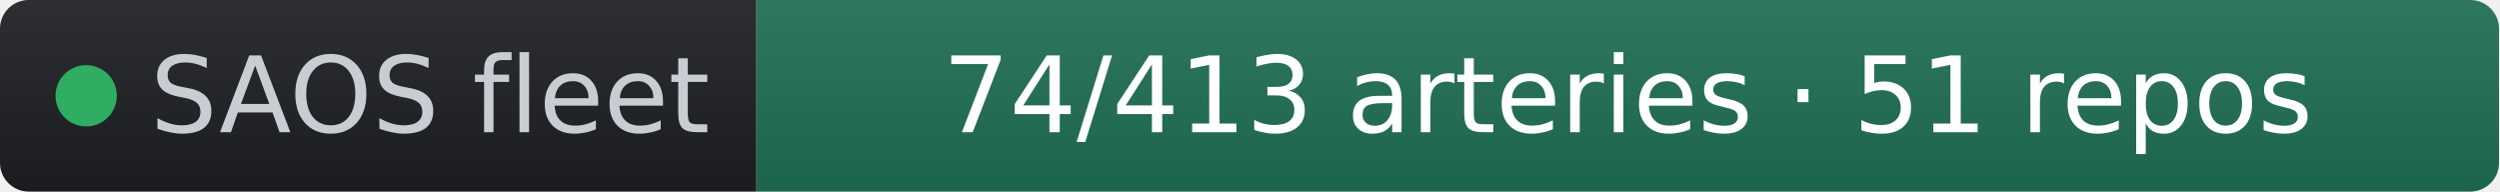
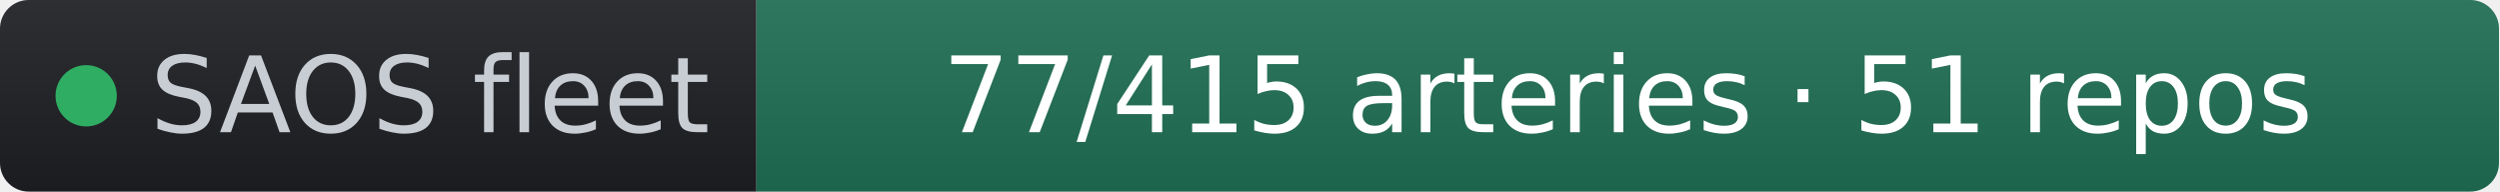
- <svg xmlns="http://www.w3.org/2000/svg" width="261" height="20" role="img" aria-label="SAOS fleet: 74/413 arteries · 51 repos" viewBox="0 0 261 20" font-family="Verdana,Geneva,DejaVu Sans,sans-serif">
+ <svg xmlns="http://www.w3.org/2000/svg" width="261" height="20" role="img" aria-label="SAOS fleet: 77/415 arteries · 51 repos" viewBox="0 0 261 20" font-family="Verdana,Geneva,DejaVu Sans,sans-serif">
  <linearGradient id="s" x2="0" y2="100%">
    <stop offset="0" stop-color="#bbb" stop-opacity=".1" />
    <stop offset="1" stop-opacity=".1" />
  </linearGradient>
  <clipPath id="r">
    <rect width="261" height="20" rx="3" fill="#fff" />
  </clipPath>
  <g clip-path="url(#r)">
    <rect width="79" height="20" fill="#1d1f24" />
    <rect x="79" width="182" height="20" fill="#1f6f54" />
    <rect width="261" height="20" fill="url(#s)" />
  </g>
  <g fill="#fff" text-anchor="middle" font-size="11">
    <circle cx="9" cy="10" r="3.2" fill="#2fae63" />
    <text x="15.7" y="13.8" fill="#c8cdd4" text-anchor="start">SAOS fleet</text>
-     <text x="170" y="13.8" fill="#ffffff">74/413 arteries · 51 repos</text>
+     <text x="170" y="13.8" fill="#ffffff">77/415 arteries · 51 repos</text>
  </g>
</svg>
